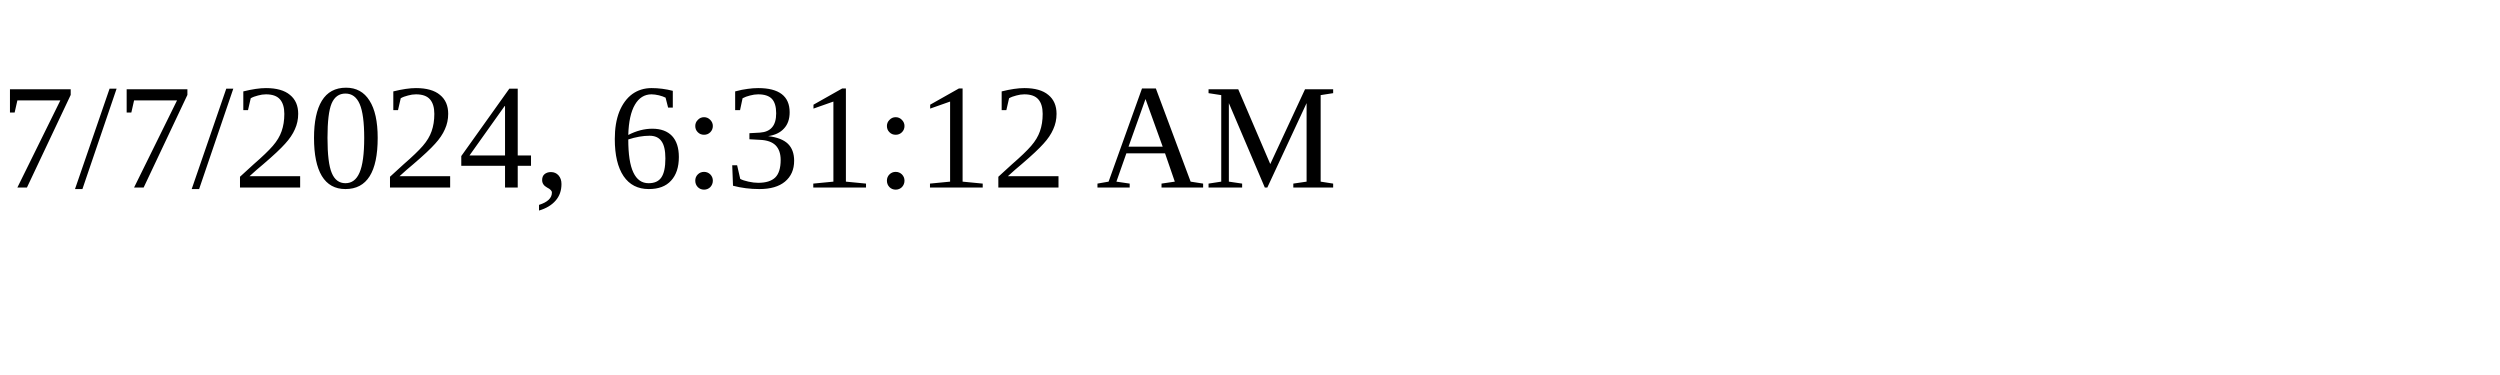
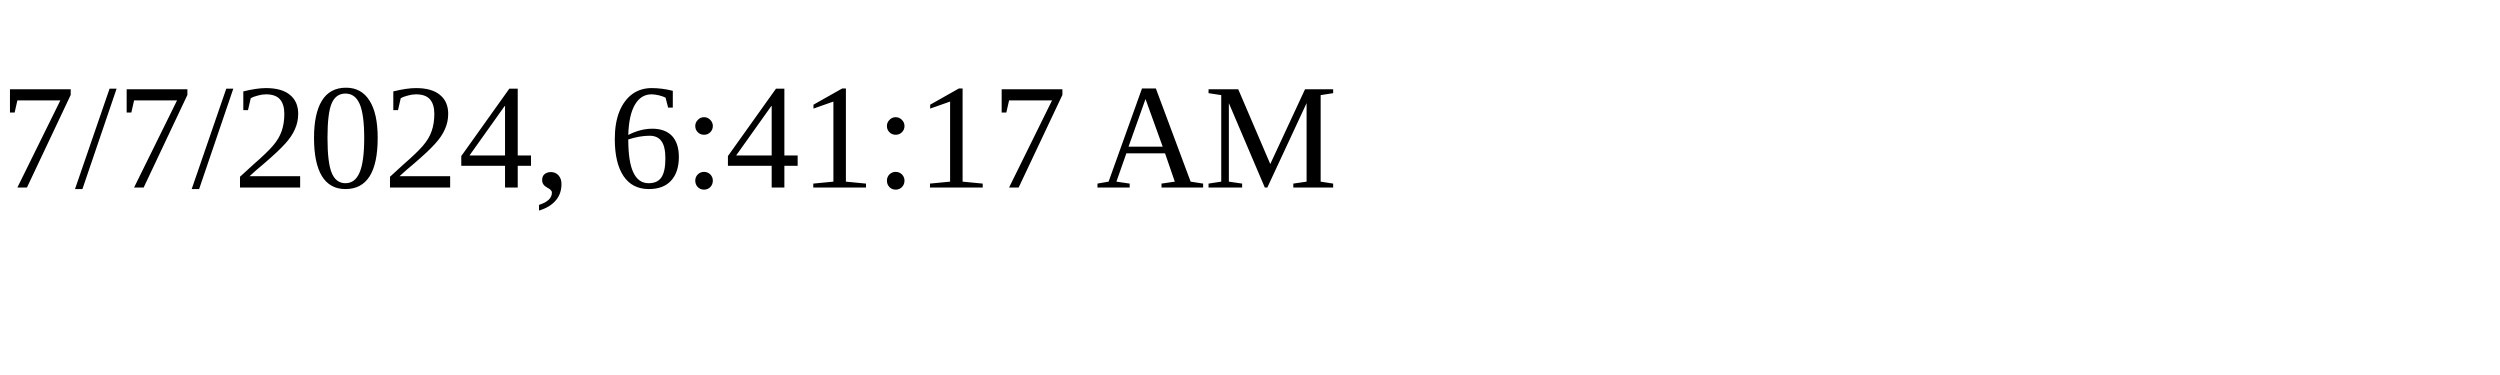
<svg xmlns="http://www.w3.org/2000/svg" height="30" width="200">
-   <text x="0" y="15">7/7/2024, 6:31:12 AM</text>
+   <text x="0" y="15">7/7/2024, 6:41:17 AM</text>
</svg>
